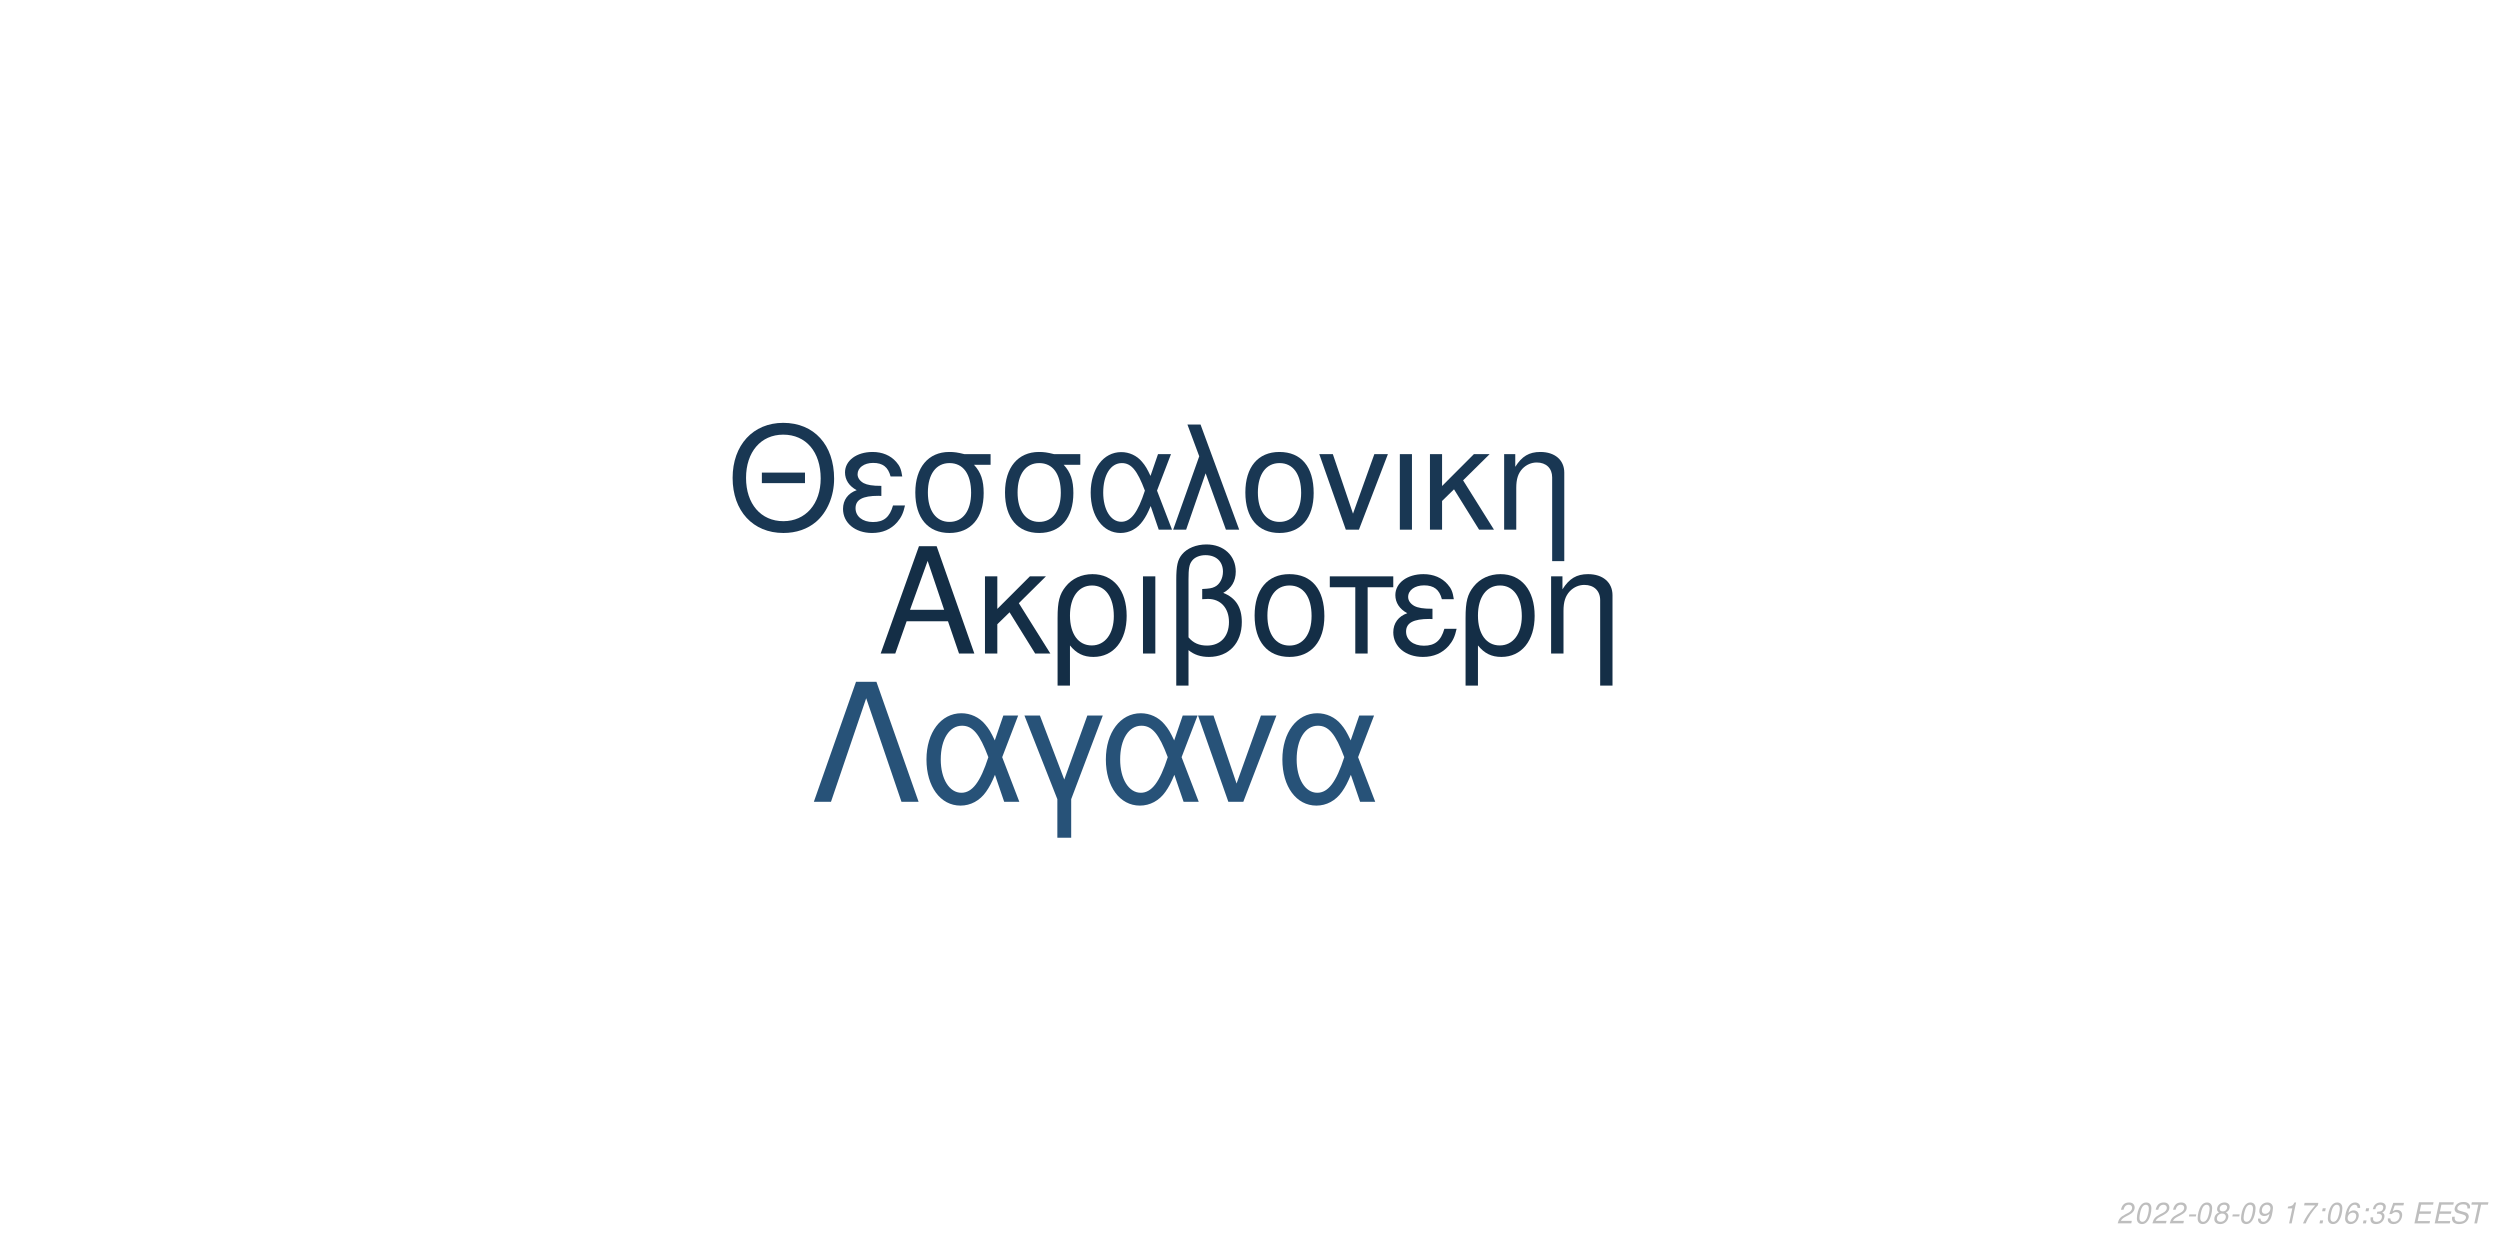
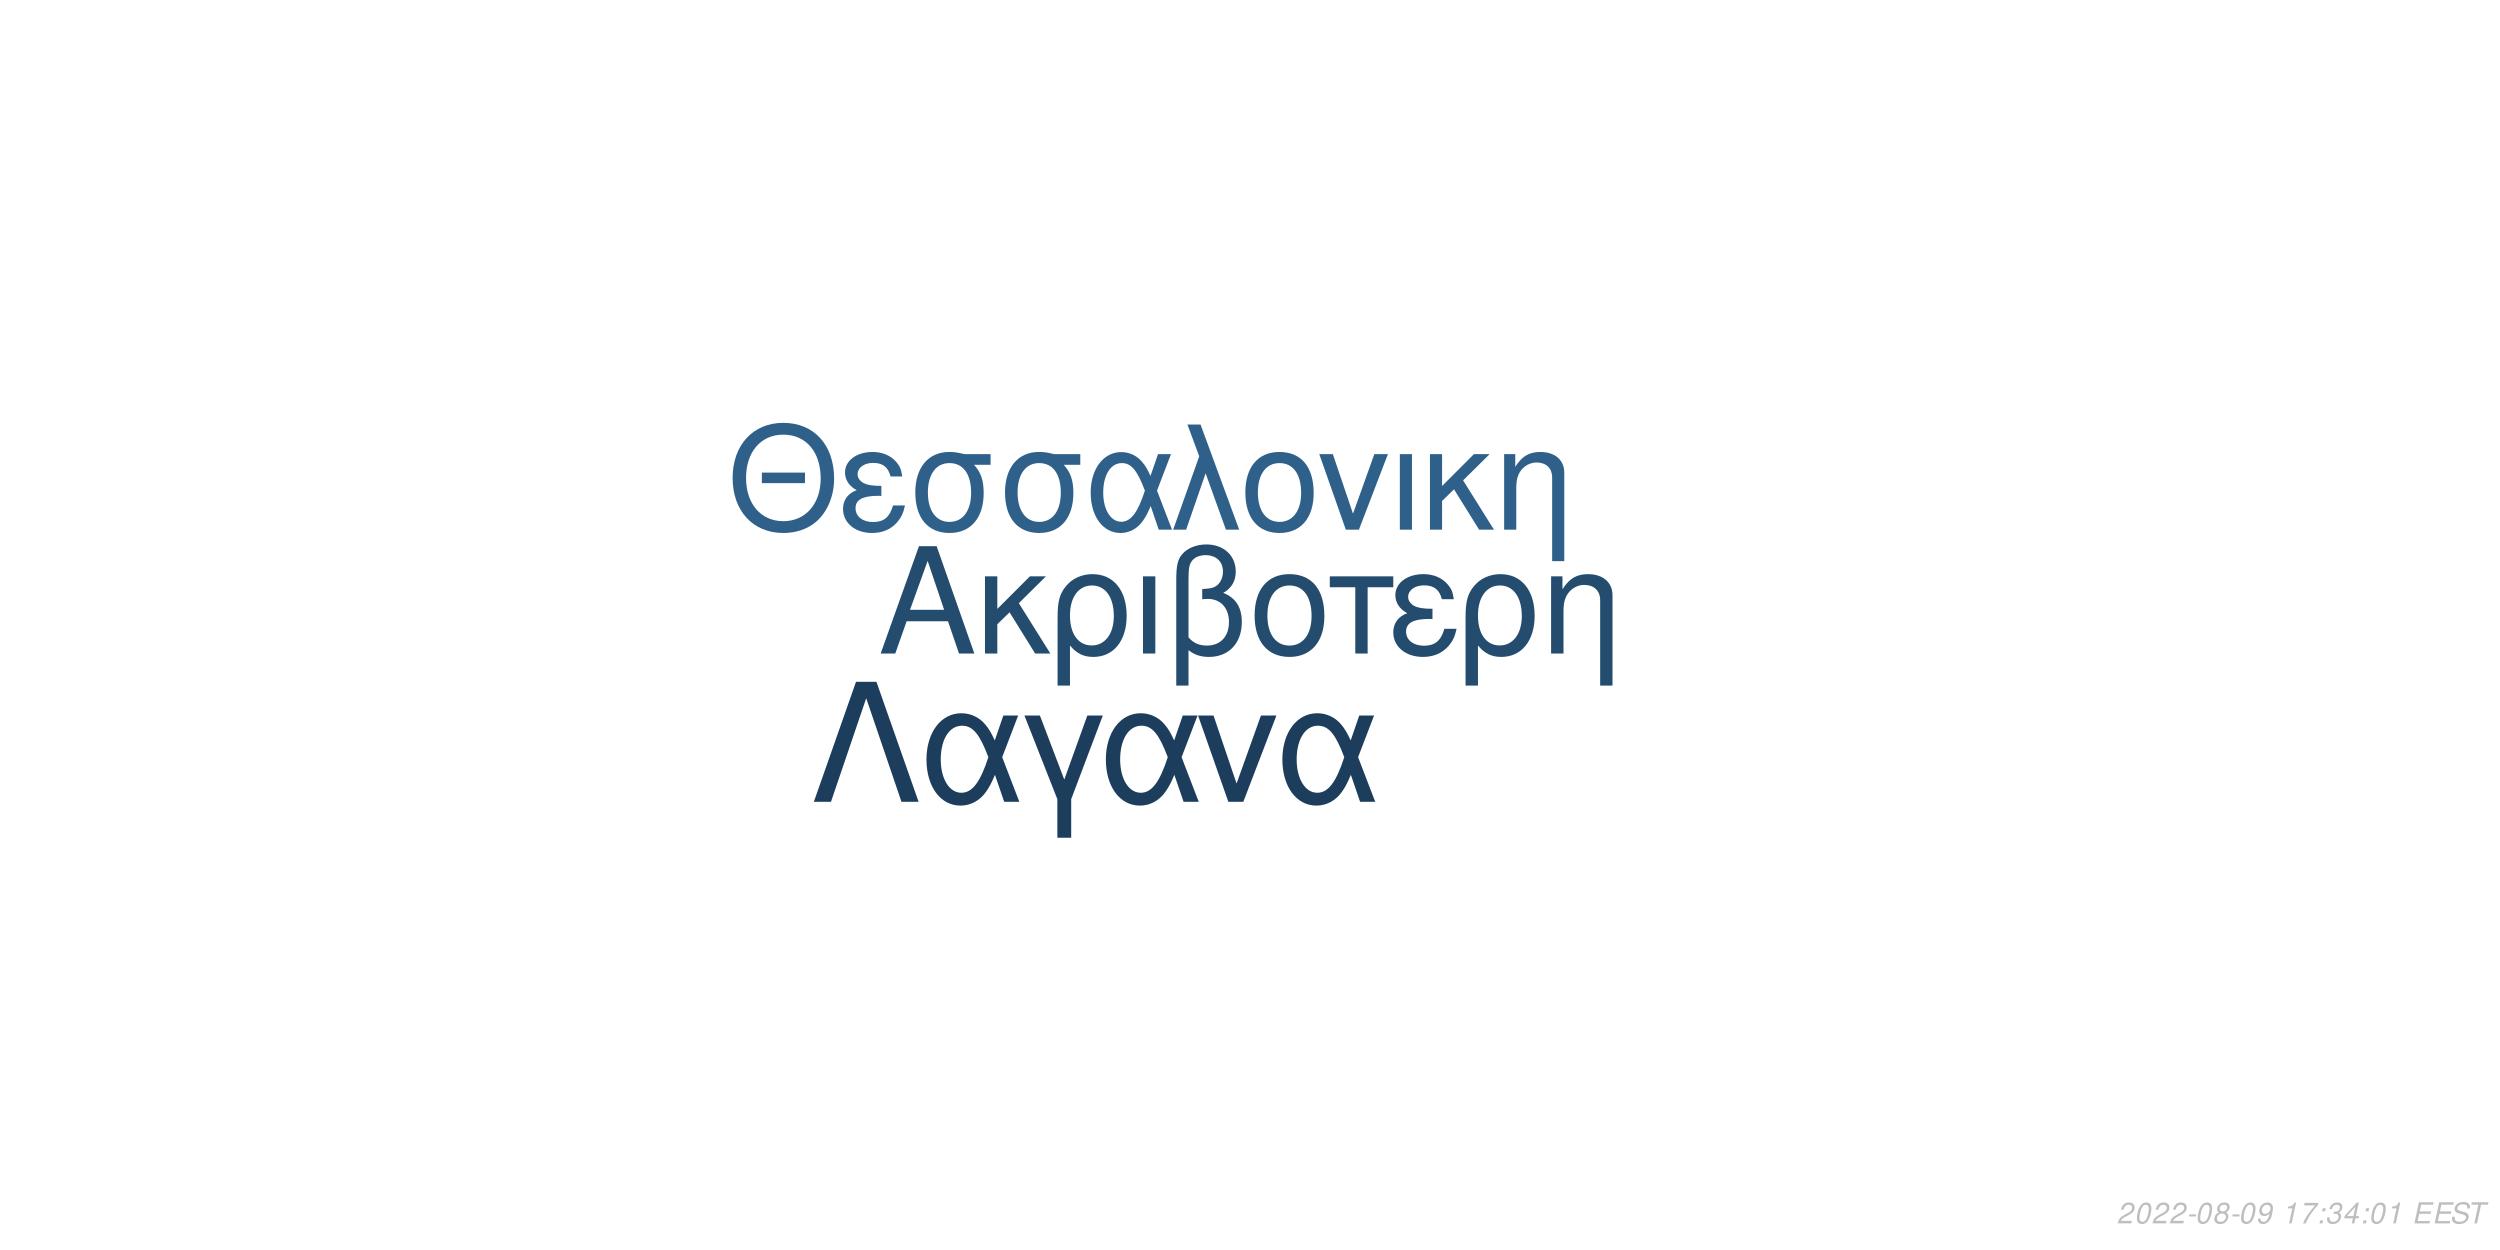
<svg xmlns="http://www.w3.org/2000/svg" xmlns:xlink="http://www.w3.org/1999/xlink" width="864pt" height="432pt" viewBox="0 0 864 432" version="1.1">
  <defs>
    <g>
      <symbol overflow="visible" id="glyph0-0">
        <path style="stroke:none;" d="" />
      </symbol>
      <symbol overflow="visible" id="glyph0-1">
        <path style="stroke:none;" d="M 24.125 -11.141 L 27.938 0 L 33.234 0 L 20.203 -37.094 L 14.094 -37.094 L 0.859 0 L 5.906 0 L 9.828 -11.141 Z M 22.797 -15.109 L 11 -15.109 L 17.094 -32.016 Z M 22.797 -15.109 " />
      </symbol>
      <symbol overflow="visible" id="glyph0-2">
        <path style="stroke:none;" d="M 7.172 -15.422 L 7.172 -26.672 L 2.906 -26.672 L 2.906 0 L 7.172 0 L 7.172 -10.125 L 11.406 -14.25 L 20.25 0 L 25.5 0 L 14.609 -17.406 L 23.969 -26.672 L 18.422 -26.672 Z M 7.172 -15.422 " />
      </symbol>
      <symbol overflow="visible" id="glyph0-3">
        <path style="stroke:none;" d="M 3 11.094 L 7.281 11.094 L 7.281 -2.797 C 9.516 -0.047 11.953 1.172 15.375 1.172 C 22.344 1.172 26.875 -4.422 26.875 -13.031 C 26.875 -21.891 22.297 -27.438 15.062 -27.438 C 11.297 -27.438 7.984 -25.906 5.797 -23.156 C 3.672 -20.516 3 -17.969 3 -12.359 Z M 14.906 -23.516 C 19.547 -23.516 22.438 -19.438 22.438 -12.922 C 22.438 -6.812 19.391 -2.797 14.812 -2.797 C 10.172 -2.797 7.281 -6.766 7.281 -13.125 C 7.281 -19.484 10.234 -23.516 14.906 -23.516 Z M 14.906 -23.516 " />
      </symbol>
      <symbol overflow="visible" id="glyph0-4">
        <path style="stroke:none;" d="M 3.516 0 L 7.781 0 L 7.781 -26.672 L 3.516 -26.672 Z M 3.516 0 " />
      </symbol>
      <symbol overflow="visible" id="glyph0-5">
        <path style="stroke:none;" d="M 4.016 11.094 L 8.25 11.094 L 8.25 -1.172 C 10.172 0.406 12.422 1.172 15.312 1.172 C 22.188 1.172 26.672 -3.609 26.672 -10.891 C 26.672 -15.984 24.578 -19.234 20.25 -20.969 C 23.109 -22.547 24.578 -25.031 24.578 -28.344 C 24.578 -33.844 20.406 -37.703 14.453 -37.703 C 10.938 -37.703 7.734 -36.391 6 -34.25 C 4.484 -32.422 4.016 -30.328 4.016 -25.391 Z M 8.25 -25.656 C 8.25 -29.359 8.5 -30.844 9.469 -32.062 C 10.375 -33.281 12.156 -34 14.094 -34 C 17.812 -34 20.156 -31.812 20.156 -28.297 C 20.156 -25.953 18.984 -23.812 17.297 -23.047 C 16.281 -22.547 15.469 -22.438 12.984 -22.297 L 12.984 -18.781 C 13.734 -18.828 14.344 -18.875 14.969 -18.875 C 19.344 -18.875 22.234 -15.719 22.234 -10.891 C 22.234 -5.906 19.281 -2.75 14.656 -2.75 C 11.953 -2.75 9.922 -3.609 8.25 -5.594 Z M 8.25 -25.656 " />
      </symbol>
      <symbol overflow="visible" id="glyph0-6">
        <path style="stroke:none;" d="M 14.094 -27.438 C 6.562 -27.438 2.094 -22.094 2.094 -13.125 C 2.094 -4.125 6.562 1.172 14.141 1.172 C 21.672 1.172 26.203 -4.172 26.203 -12.922 C 26.203 -22.188 21.828 -27.438 14.094 -27.438 Z M 14.141 -23.516 C 18.938 -23.516 21.781 -19.594 21.781 -12.984 C 21.781 -6.672 18.828 -2.75 14.141 -2.75 C 9.422 -2.75 6.516 -6.672 6.516 -13.125 C 6.516 -19.594 9.422 -23.516 14.141 -23.516 Z M 14.141 -23.516 " />
      </symbol>
      <symbol overflow="visible" id="glyph0-7">
        <path style="stroke:none;" d="M 7.891 0 L 12.156 0 L 12.156 -22.906 L 21.016 -22.906 L 21.016 -26.672 L -0.922 -26.672 L -0.922 -22.906 L 7.891 -22.906 Z M 7.891 0 " />
      </symbol>
      <symbol overflow="visible" id="glyph0-8">
        <path style="stroke:none;" d="M 14.562 -15.469 C 11.344 -15.469 9.562 -15.781 8.297 -16.438 C 6.922 -17.203 6.156 -18.328 6.156 -19.547 C 6.156 -21.891 8.453 -23.562 11.656 -23.562 C 15.062 -23.562 16.953 -22.094 17.812 -18.781 L 21.938 -18.781 C 21.578 -21.266 21.062 -22.5 19.797 -23.922 C 17.812 -26.203 14.906 -27.438 11.453 -27.438 C 5.797 -27.438 1.734 -24.375 1.734 -20.203 C 1.734 -17.609 3.156 -15.375 5.859 -13.938 C 2.797 -12.875 1.016 -10.484 1.016 -7.328 C 1.016 -2.391 5.297 1.172 11.25 1.172 C 14.969 1.172 17.906 -0.109 20.156 -2.641 C 21.578 -4.328 22.297 -5.797 22.906 -8.547 L 18.672 -8.547 C 17.5 -4.422 15.422 -2.703 11.609 -2.703 C 7.938 -2.703 5.438 -4.688 5.438 -7.578 C 5.438 -10.578 7.938 -11.953 13.484 -11.953 C 13.641 -11.953 14.094 -11.953 14.562 -11.906 Z M 14.562 -15.469 " />
      </symbol>
      <symbol overflow="visible" id="glyph0-9">
        <path style="stroke:none;" d="M 3.562 -26.672 L 3.562 0 L 7.844 0 L 7.844 -14.703 C 7.844 -17.906 8.5 -19.891 10.031 -21.531 C 11.406 -22.953 13.188 -23.719 15.062 -23.719 C 18.375 -23.719 20.516 -21.672 20.516 -18.469 L 20.516 11.094 L 24.781 11.094 L 24.781 -20.156 C 24.781 -24.578 21.469 -27.438 16.328 -27.438 C 12.359 -27.438 9.828 -25.906 7.484 -22.188 L 7.484 -26.672 Z M 3.562 -26.672 " />
      </symbol>
      <symbol overflow="visible" id="glyph1-0">
        <path style="stroke:none;" d="" />
      </symbol>
      <symbol overflow="visible" id="glyph1-1">
        <path style="stroke:none;" d="M 26.859 -19.734 L 11.953 -19.734 L 11.953 -16.094 L 26.859 -16.094 Z M 19.328 -36.922 C 8.922 -36.922 1.844 -29.25 1.844 -17.891 C 1.844 -6.484 8.875 1.141 19.391 1.141 C 23.812 1.141 27.703 -0.203 30.641 -2.688 C 34.578 -6.031 36.922 -11.656 36.922 -17.594 C 36.922 -29.297 30 -36.922 19.328 -36.922 Z M 19.328 -32.844 C 27.203 -32.844 32.281 -26.906 32.281 -17.688 C 32.281 -8.922 27.062 -2.938 19.391 -2.938 C 11.609 -2.938 6.484 -8.922 6.484 -17.891 C 6.484 -26.859 11.609 -32.844 19.328 -32.844 Z M 19.328 -32.844 " />
      </symbol>
      <symbol overflow="visible" id="glyph1-2">
        <path style="stroke:none;" d="M 14.25 -15.141 C 11.109 -15.141 9.375 -15.453 8.125 -16.094 C 6.781 -16.844 6.031 -17.938 6.031 -19.141 C 6.031 -21.422 8.266 -23.078 11.406 -23.078 C 14.75 -23.078 16.594 -21.625 17.438 -18.391 L 21.469 -18.391 C 21.125 -20.828 20.625 -22.031 19.391 -23.422 C 17.438 -25.656 14.594 -26.859 11.219 -26.859 C 5.688 -26.859 1.688 -23.875 1.688 -19.781 C 1.688 -17.234 3.094 -15.047 5.734 -13.656 C 2.734 -12.609 1 -10.266 1 -7.172 C 1 -2.344 5.188 1.141 11.016 1.141 C 14.656 1.141 17.547 -0.094 19.734 -2.594 C 21.125 -4.234 21.828 -5.688 22.422 -8.375 L 18.281 -8.375 C 17.141 -4.328 15.094 -2.641 11.359 -2.641 C 7.766 -2.641 5.328 -4.578 5.328 -7.422 C 5.328 -10.359 7.766 -11.703 13.203 -11.703 C 13.359 -11.703 13.797 -11.703 14.25 -11.656 Z M 14.25 -15.141 " />
      </symbol>
      <symbol overflow="visible" id="glyph1-3">
        <path style="stroke:none;" d="M 29 -26.109 L 19.938 -26.109 C 17.594 -26.703 16.438 -26.859 14.703 -26.859 C 7.469 -26.859 2.984 -21.469 2.984 -12.859 C 2.984 -4.031 7.375 1.141 14.797 1.141 C 22.172 1.141 26.609 -4.078 26.609 -12.656 C 26.609 -17.047 25.656 -19.828 23.266 -22.422 L 29 -22.422 Z M 14.797 -23.016 C 19.531 -23.016 22.266 -19.234 22.266 -12.75 C 22.266 -6.531 19.438 -2.688 14.797 -2.688 C 10.172 -2.688 7.328 -6.531 7.328 -12.859 C 7.328 -19.188 10.172 -23.016 14.797 -23.016 Z M 14.797 -23.016 " />
      </symbol>
      <symbol overflow="visible" id="glyph1-4">
        <path style="stroke:none;" d="M 29.344 -26.109 L 24.859 -26.109 L 22.266 -18.578 C 21.125 -21.031 20.484 -22.125 19.328 -23.469 C 17.547 -25.609 14.906 -26.812 12.156 -26.812 C 5.984 -26.812 1.594 -20.984 1.594 -12.812 C 1.594 -4.578 5.828 1.141 11.906 1.141 C 14.953 1.141 17.734 -0.344 19.625 -3.047 C 20.672 -4.531 21.281 -5.688 22.328 -8.172 L 25.109 0 L 29.703 0 L 24.516 -13.5 Z M 20.328 -13.5 C 17.891 -5.922 15.453 -2.734 12.156 -2.734 C 8.516 -2.734 5.922 -6.922 5.922 -12.812 C 5.922 -18.938 8.516 -23.016 12.359 -23.016 C 15.594 -23.016 17.688 -20.531 20.328 -13.5 Z M 20.328 -13.5 " />
      </symbol>
      <symbol overflow="visible" id="glyph1-5">
        <path style="stroke:none;" d="M 1.094 0 L 5.578 0 L 12.312 -19.484 L 19.328 0 L 23.922 0 L 10.562 -36.328 L 6.031 -36.328 L 10.109 -25.359 Z M 1.094 0 " />
      </symbol>
      <symbol overflow="visible" id="glyph1-6">
        <path style="stroke:none;" d="M 13.797 -26.859 C 6.422 -26.859 2.047 -21.625 2.047 -12.859 C 2.047 -4.031 6.422 1.141 13.859 1.141 C 21.234 1.141 25.656 -4.078 25.656 -12.656 C 25.656 -21.719 21.375 -26.859 13.797 -26.859 Z M 13.859 -23.016 C 18.531 -23.016 21.328 -19.188 21.328 -12.703 C 21.328 -6.531 18.438 -2.688 13.859 -2.688 C 9.219 -2.688 6.375 -6.531 6.375 -12.859 C 6.375 -19.188 9.219 -23.016 13.859 -23.016 Z M 13.859 -23.016 " />
      </symbol>
      <symbol overflow="visible" id="glyph1-7">
        <path style="stroke:none;" d="M 14.297 0 L 24.312 -26.109 L 19.625 -26.109 L 12.25 -5.531 L 5.281 -26.109 L 0.594 -26.109 L 9.766 0 Z M 14.297 0 " />
      </symbol>
      <symbol overflow="visible" id="glyph1-8">
        <path style="stroke:none;" d="M 3.438 0 L 7.625 0 L 7.625 -26.109 L 3.438 -26.109 Z M 3.438 0 " />
      </symbol>
      <symbol overflow="visible" id="glyph1-9">
        <path style="stroke:none;" d="M 7.031 -15.094 L 7.031 -26.109 L 2.844 -26.109 L 2.844 0 L 7.031 0 L 7.031 -9.922 L 11.156 -13.953 L 19.828 0 L 24.969 0 L 14.297 -17.047 L 23.469 -26.109 L 18.031 -26.109 Z M 7.031 -15.094 " />
      </symbol>
      <symbol overflow="visible" id="glyph1-10">
        <path style="stroke:none;" d="M 3.484 -26.109 L 3.484 0 L 7.672 0 L 7.672 -14.406 C 7.672 -17.547 8.328 -19.484 9.812 -21.078 C 11.156 -22.469 12.906 -23.219 14.75 -23.219 C 17.984 -23.219 20.078 -21.234 20.078 -18.094 L 20.078 10.859 L 24.266 10.859 L 24.266 -19.734 C 24.266 -24.062 21.031 -26.859 16 -26.859 C 12.109 -26.859 9.609 -25.359 7.328 -21.719 L 7.328 -26.109 Z M 3.484 -26.109 " />
      </symbol>
      <symbol overflow="visible" id="glyph2-0">
        <path style="stroke:none;" d="" />
      </symbol>
      <symbol overflow="visible" id="glyph2-1">
        <path style="stroke:none;" d="M 22.531 -41.484 L 15.484 -41.484 L 0.906 0 L 6.828 0 L 19 -35.797 L 31.188 0 L 37.109 0 Z M 22.531 -41.484 " />
      </symbol>
      <symbol overflow="visible" id="glyph2-2">
        <path style="stroke:none;" d="M 33.516 -29.812 L 28.391 -29.812 L 25.438 -21.219 C 24.125 -24.016 23.391 -25.266 22.078 -26.797 C 20.031 -29.25 17.016 -30.609 13.891 -30.609 C 6.828 -30.609 1.828 -23.953 1.828 -14.625 C 1.828 -5.234 6.656 1.312 13.594 1.312 C 17.078 1.312 20.266 -0.391 22.422 -3.469 C 23.609 -5.172 24.297 -6.484 25.5 -9.328 L 28.688 0 L 33.922 0 L 28 -15.422 Z M 23.219 -15.422 C 20.422 -6.766 17.641 -3.125 13.891 -3.125 C 9.734 -3.125 6.766 -7.906 6.766 -14.625 C 6.766 -21.625 9.734 -26.297 14.109 -26.297 C 17.812 -26.297 20.203 -23.453 23.219 -15.422 Z M 23.219 -15.422 " />
      </symbol>
      <symbol overflow="visible" id="glyph2-3">
        <path style="stroke:none;" d="M 12.062 12.406 L 16.844 12.406 L 16.844 -0.906 L 27.766 -29.812 L 22.422 -29.812 L 14.453 -7.688 L 6.031 -29.812 L 0.688 -29.812 L 12.062 -0.906 Z M 12.062 12.406 " />
      </symbol>
      <symbol overflow="visible" id="glyph2-4">
        <path style="stroke:none;" d="M 16.328 0 L 27.766 -29.812 L 22.422 -29.812 L 14 -6.312 L 6.031 -29.812 L 0.688 -29.812 L 11.156 0 Z M 16.328 0 " />
      </symbol>
      <symbol overflow="visible" id="glyph3-0">
        <path style="stroke:none;" d="" />
      </symbol>
      <symbol overflow="visible" id="glyph3-1">
        <path style="stroke:none;" d="M 5.234 -0.875 L 1.469 -0.875 C 1.641 -1.375 2.203 -1.891 3.109 -2.344 L 4.234 -2.938 C 5.562 -3.625 6.219 -4.469 6.219 -5.484 C 6.219 -5.938 6.062 -6.359 5.797 -6.656 C 5.469 -7.047 4.984 -7.234 4.312 -7.234 C 2.766 -7.234 1.891 -6.453 1.484 -4.734 L 2.375 -4.734 C 2.484 -5.188 2.609 -5.484 2.797 -5.75 C 3.094 -6.203 3.609 -6.453 4.188 -6.453 C 4.891 -6.453 5.344 -6.031 5.344 -5.375 C 5.344 -4.703 4.859 -4.094 4.016 -3.656 L 2.984 -3.125 C 1.234 -2.188 0.797 -1.656 0.344 -0.016 L 5.047 -0.016 Z M 5.234 -0.875 " />
      </symbol>
      <symbol overflow="visible" id="glyph3-2">
        <path style="stroke:none;" d="M 4.203 -7.234 C 3.375 -7.234 2.688 -6.812 2.125 -5.984 C 1.484 -5.047 0.984 -3.188 0.984 -1.734 C 0.984 -1.109 1.172 -0.562 1.484 -0.266 C 1.797 0.047 2.281 0.234 2.766 0.234 C 3.625 0.234 4.281 -0.156 4.859 -1.016 C 5.516 -1.953 6 -3.797 6 -5.266 C 6 -6.5 5.328 -7.234 4.203 -7.234 Z M 4.094 -6.453 C 4.734 -6.453 5.125 -5.984 5.125 -5.156 C 5.125 -4.203 4.781 -2.625 4.406 -1.812 C 3.984 -0.938 3.516 -0.547 2.875 -0.547 C 2.25 -0.547 1.875 -1.031 1.875 -1.828 C 1.875 -2.797 2.203 -4.344 2.594 -5.203 C 2.984 -6.047 3.453 -6.453 4.094 -6.453 Z M 4.094 -6.453 " />
      </symbol>
      <symbol overflow="visible" id="glyph3-3">
        <path style="stroke:none;" d="M 3.516 -3.125 L 1.125 -3.125 L 0.969 -2.406 L 3.359 -2.406 Z M 3.516 -3.125 " />
      </symbol>
      <symbol overflow="visible" id="glyph3-4">
        <path style="stroke:none;" d="M 4.766 -3.797 C 5.078 -3.969 5.234 -4.078 5.438 -4.234 C 5.812 -4.594 6.062 -5.172 6.062 -5.734 C 6.062 -6.625 5.344 -7.234 4.266 -7.234 C 2.812 -7.234 1.703 -6.219 1.703 -4.875 C 1.703 -4.406 1.875 -4.125 2.359 -3.812 C 1.297 -3.312 0.75 -2.516 0.75 -1.469 C 0.75 -0.438 1.547 0.234 2.812 0.234 C 3.656 0.234 4.359 -0.094 4.938 -0.734 C 5.359 -1.234 5.609 -1.859 5.609 -2.438 C 5.609 -3.047 5.312 -3.516 4.766 -3.797 Z M 4.109 -6.453 C 4.797 -6.453 5.188 -6.125 5.188 -5.578 C 5.188 -5.266 5.062 -4.922 4.859 -4.672 C 4.562 -4.312 4.188 -4.156 3.656 -4.156 C 2.984 -4.156 2.594 -4.453 2.594 -4.984 C 2.594 -5.859 3.203 -6.453 4.109 -6.453 Z M 3.453 -3.406 C 4.234 -3.406 4.734 -2.984 4.734 -2.312 C 4.734 -1.312 3.922 -0.547 2.875 -0.547 C 2.125 -0.547 1.625 -0.969 1.625 -1.625 C 1.625 -2.609 2.438 -3.406 3.453 -3.406 Z M 3.453 -3.406 " />
      </symbol>
      <symbol overflow="visible" id="glyph3-5">
        <path style="stroke:none;" d="M 0.844 -1.656 C 0.844 -1.547 0.844 -1.438 0.844 -1.375 C 0.844 -0.406 1.531 0.234 2.578 0.234 C 3.203 0.234 3.766 0.016 4.297 -0.438 C 4.938 -1 5.312 -1.656 5.594 -2.719 C 5.844 -3.672 6.016 -4.766 6.016 -5.375 C 6.016 -5.844 5.844 -6.328 5.547 -6.656 C 5.203 -7.031 4.703 -7.234 4.062 -7.234 C 2.516 -7.234 1.297 -5.938 1.297 -4.266 C 1.297 -3.203 1.984 -2.547 3.047 -2.547 C 3.484 -2.547 3.953 -2.672 4.281 -2.891 C 4.406 -2.984 4.547 -3.078 4.828 -3.344 C 4.438 -1.484 3.703 -0.547 2.703 -0.547 C 2.109 -0.547 1.719 -0.938 1.719 -1.547 L 1.719 -1.656 Z M 3.953 -6.453 C 4.625 -6.453 5.141 -5.953 5.141 -5.281 C 5.141 -4.188 4.312 -3.312 3.297 -3.312 C 2.594 -3.312 2.172 -3.734 2.172 -4.453 C 2.172 -5.562 2.984 -6.453 3.953 -6.453 Z M 3.953 -6.453 " />
      </symbol>
      <symbol overflow="visible" id="glyph3-6">
        <path style="stroke:none;" d="" />
      </symbol>
      <symbol overflow="visible" id="glyph3-7">
        <path style="stroke:none;" d="M 3.703 -5.188 L 2.594 0 L 3.469 0 L 5.016 -7.234 L 4.438 -7.234 C 3.906 -6.156 3.688 -6.016 2.234 -5.812 L 2.109 -5.188 Z M 3.703 -5.188 " />
      </symbol>
      <symbol overflow="visible" id="glyph3-8">
        <path style="stroke:none;" d="M 6.703 -7.094 L 1.953 -7.094 L 1.766 -6.219 L 5.594 -6.219 C 3.344 -3.688 2.266 -2.109 1.375 0 L 2.344 0 C 3.031 -1.906 4.828 -4.594 6.547 -6.281 Z M 6.703 -7.094 " />
      </symbol>
      <symbol overflow="visible" id="glyph3-9">
        <path style="stroke:none;" d="M 2.359 -1.031 L 1.312 -1.031 L 1.094 0 L 2.141 0 Z M 3.266 -5.234 L 2.219 -5.234 L 2 -4.203 L 3.047 -4.203 Z M 3.266 -5.234 " />
      </symbol>
      <symbol overflow="visible" id="glyph3-10">
-         <path style="stroke:none;" d="M 6.125 -5.344 L 6.141 -5.625 C 6.141 -6.609 5.453 -7.234 4.391 -7.234 C 3.438 -7.234 2.641 -6.719 2.016 -5.703 C 1.422 -4.781 0.938 -2.953 0.938 -1.688 C 0.938 -0.516 1.688 0.234 2.859 0.234 C 3.703 0.234 4.438 -0.156 5 -0.875 C 5.406 -1.422 5.672 -2.156 5.672 -2.766 C 5.672 -3.812 4.969 -4.5 3.906 -4.5 C 3.234 -4.5 2.672 -4.234 2.094 -3.625 C 2.406 -5.375 3.234 -6.453 4.25 -6.453 C 4.703 -6.453 5.062 -6.234 5.172 -5.844 C 5.203 -5.719 5.234 -5.578 5.25 -5.344 Z M 3.656 -3.734 C 4.344 -3.734 4.797 -3.281 4.797 -2.625 C 4.797 -1.469 3.984 -0.547 2.984 -0.547 C 2.297 -0.547 1.812 -1.047 1.812 -1.766 C 1.812 -2.859 2.625 -3.734 3.656 -3.734 Z M 3.656 -3.734 " />
+         <path style="stroke:none;" d="M 2.922 -3.312 C 3.125 -3.344 3.234 -3.344 3.375 -3.344 C 4.203 -3.344 4.688 -3 4.688 -2.406 C 4.688 -1.312 3.906 -0.547 2.781 -0.547 C 2.047 -0.547 1.594 -0.938 1.594 -1.562 C 1.594 -1.719 1.609 -1.844 1.656 -2.094 L 0.766 -2.094 C 0.734 -1.797 0.719 -1.641 0.719 -1.469 C 0.719 -0.375 1.406 0.234 2.641 0.234 C 3.547 0.234 4.297 -0.078 4.812 -0.656 C 5.266 -1.156 5.562 -1.875 5.562 -2.547 C 5.562 -3.125 5.344 -3.453 4.797 -3.734 C 5.641 -4.234 6.016 -4.844 6.016 -5.734 C 6.016 -6.656 5.312 -7.234 4.203 -7.234 C 3.375 -7.234 2.672 -6.938 2.188 -6.375 C 1.891 -6.031 1.703 -5.641 1.516 -4.906 L 2.391 -4.906 C 2.5 -5.359 2.594 -5.594 2.734 -5.812 C 3.047 -6.234 3.516 -6.453 4.078 -6.453 C 4.734 -6.453 5.141 -6.125 5.141 -5.578 C 5.141 -5.188 5.016 -4.797 4.797 -4.547 C 4.516 -4.234 4 -4.062 3.266 -4.062 L 3.078 -4.062 Z M 2.922 -3.312 " />
      </symbol>
      <symbol overflow="visible" id="glyph3-11">
-         <path style="stroke:none;" d="M 2.922 -3.312 C 3.125 -3.344 3.234 -3.344 3.375 -3.344 C 4.203 -3.344 4.688 -3 4.688 -2.406 C 4.688 -1.312 3.906 -0.547 2.781 -0.547 C 2.047 -0.547 1.594 -0.938 1.594 -1.562 C 1.594 -1.719 1.609 -1.844 1.656 -2.094 L 0.766 -2.094 C 0.734 -1.797 0.719 -1.641 0.719 -1.469 C 0.719 -0.375 1.406 0.234 2.641 0.234 C 3.547 0.234 4.297 -0.078 4.812 -0.656 C 5.266 -1.156 5.562 -1.875 5.562 -2.547 C 5.562 -3.125 5.344 -3.453 4.797 -3.734 C 5.641 -4.234 6.016 -4.844 6.016 -5.734 C 6.016 -6.656 5.312 -7.234 4.203 -7.234 C 3.375 -7.234 2.672 -6.938 2.188 -6.375 C 1.891 -6.031 1.703 -5.641 1.516 -4.906 L 2.391 -4.906 C 2.5 -5.359 2.594 -5.594 2.734 -5.812 C 3.047 -6.234 3.516 -6.453 4.078 -6.453 C 4.734 -6.453 5.141 -6.125 5.141 -5.578 C 5.141 -5.188 5.016 -4.797 4.797 -4.547 C 4.516 -4.234 4 -4.062 3.266 -4.062 L 3.078 -4.062 Z M 2.922 -3.312 " />
+         <path style="stroke:none;" d="M 3.625 -1.75 L 3.266 0 L 4.141 0 L 4.516 -1.75 L 5.562 -1.75 L 5.734 -2.531 L 4.688 -2.531 L 5.688 -7.234 L 5.016 -7.234 L 0.844 -2.672 L 0.641 -1.75 Z M 3.797 -2.531 L 1.594 -2.531 L 4.469 -5.703 Z M 3.797 -2.531 " />
      </symbol>
      <symbol overflow="visible" id="glyph3-12">
-         <path style="stroke:none;" d="M 6.297 -7.094 L 2.594 -7.094 L 1.234 -3.234 L 2.047 -3.234 C 2.656 -3.766 2.938 -3.906 3.531 -3.906 C 4.328 -3.906 4.797 -3.453 4.797 -2.688 C 4.797 -1.438 3.969 -0.547 2.828 -0.547 C 2.031 -0.547 1.609 -0.938 1.578 -1.734 L 0.703 -1.734 L 0.703 -1.516 C 0.703 -0.938 0.844 -0.547 1.188 -0.266 C 1.562 0.062 2.078 0.234 2.703 0.234 C 3.656 0.234 4.391 -0.156 4.984 -0.922 C 5.422 -1.5 5.672 -2.234 5.672 -2.953 C 5.672 -4 4.938 -4.672 3.812 -4.672 C 3.328 -4.672 2.906 -4.547 2.406 -4.234 L 3.109 -6.219 L 6.109 -6.219 Z M 6.297 -7.094 " />
+         <path style="stroke:none;" d="M 2.547 -3.312 L 6.5 -3.312 L 6.688 -4.141 L 2.719 -4.141 L 3.219 -6.469 L 7.344 -6.469 L 7.516 -7.297 L 2.453 -7.297 L 0.906 0 L 6.125 0 L 6.297 -0.812 L 2.016 -0.812 Z M 2.547 -3.312 " />
      </symbol>
      <symbol overflow="visible" id="glyph3-13">
-         <path style="stroke:none;" d="M 2.547 -3.312 L 6.5 -3.312 L 6.688 -4.141 L 2.719 -4.141 L 3.219 -6.469 L 7.344 -6.469 L 7.516 -7.297 L 2.453 -7.297 L 0.906 0 L 6.125 0 L 6.297 -0.812 L 2.016 -0.812 Z M 2.547 -3.312 " />
+         <path style="stroke:none;" d="M 7.062 -5.156 C 7.125 -5.438 7.141 -5.562 7.141 -5.703 C 7.141 -6.156 6.938 -6.594 6.594 -6.891 C 6.188 -7.25 5.656 -7.406 4.875 -7.406 C 3.844 -7.406 3.047 -7.125 2.5 -6.562 C 2.094 -6.141 1.781 -5.438 1.781 -4.922 C 1.781 -4.297 2.219 -3.766 2.891 -3.562 L 4.594 -3.094 C 5.406 -2.859 5.734 -2.578 5.734 -2.094 C 5.734 -1.781 5.547 -1.406 5.266 -1.141 C 4.844 -0.766 4.266 -0.578 3.453 -0.578 C 2.328 -0.578 1.812 -0.984 1.812 -1.906 C 1.812 -2.047 1.812 -2.125 1.844 -2.312 L 0.984 -2.312 C 0.906 -2.062 0.891 -1.906 0.891 -1.688 C 0.891 -0.484 1.797 0.234 3.297 0.234 C 4.359 0.234 5.234 -0.062 5.812 -0.609 C 6.344 -1.078 6.688 -1.797 6.688 -2.375 C 6.688 -2.641 6.609 -2.906 6.453 -3.156 C 6.234 -3.5 5.938 -3.703 5.469 -3.828 L 3.75 -4.312 C 2.984 -4.547 2.734 -4.734 2.734 -5.188 C 2.734 -5.547 2.875 -5.844 3.188 -6.109 C 3.547 -6.438 4.031 -6.594 4.703 -6.594 C 5.266 -6.594 5.688 -6.484 5.906 -6.297 C 6.094 -6.125 6.219 -5.797 6.219 -5.516 C 6.219 -5.422 6.203 -5.344 6.188 -5.156 Z M 7.062 -5.156 " />
      </symbol>
      <symbol overflow="visible" id="glyph3-14">
-         <path style="stroke:none;" d="M 7.062 -5.156 C 7.125 -5.438 7.141 -5.562 7.141 -5.703 C 7.141 -6.156 6.938 -6.594 6.594 -6.891 C 6.188 -7.25 5.656 -7.406 4.875 -7.406 C 3.844 -7.406 3.047 -7.125 2.5 -6.562 C 2.094 -6.141 1.781 -5.438 1.781 -4.922 C 1.781 -4.297 2.219 -3.766 2.891 -3.562 L 4.594 -3.094 C 5.406 -2.859 5.734 -2.578 5.734 -2.094 C 5.734 -1.781 5.547 -1.406 5.266 -1.141 C 4.844 -0.766 4.266 -0.578 3.453 -0.578 C 2.328 -0.578 1.812 -0.984 1.812 -1.906 C 1.812 -2.047 1.812 -2.125 1.844 -2.312 L 0.984 -2.312 C 0.906 -2.062 0.891 -1.906 0.891 -1.688 C 0.891 -0.484 1.797 0.234 3.297 0.234 C 4.359 0.234 5.234 -0.062 5.812 -0.609 C 6.344 -1.078 6.688 -1.797 6.688 -2.375 C 6.688 -2.641 6.609 -2.906 6.453 -3.156 C 6.234 -3.5 5.938 -3.703 5.469 -3.828 L 3.75 -4.312 C 2.984 -4.547 2.734 -4.734 2.734 -5.188 C 2.734 -5.547 2.875 -5.844 3.188 -6.109 C 3.547 -6.438 4.031 -6.594 4.703 -6.594 C 5.266 -6.594 5.688 -6.484 5.906 -6.297 C 6.094 -6.125 6.219 -5.797 6.219 -5.516 C 6.219 -5.422 6.203 -5.344 6.188 -5.156 Z M 7.062 -5.156 " />
-       </symbol>
-       <symbol overflow="visible" id="glyph3-15">
        <path style="stroke:none;" d="M 4.938 -6.469 L 7.312 -6.469 L 7.484 -7.297 L 1.75 -7.297 L 1.578 -6.469 L 3.984 -6.469 L 2.609 0 L 3.547 0 Z M 4.938 -6.469 " />
      </symbol>
    </g>
  </defs>
  <g id="surface1">
    <rect x="0" y="0" width="864" height="432" style="fill:rgb(100%,100%,100%);fill-opacity:1;stroke:none;" />
-     <g style="fill:rgb(7.843%,18.039%,27.451%);fill-opacity:1;">
+     <g style="fill:rgb(13.725%,29.804%,43.529%);fill-opacity:1;">
      <use xlink:href="#glyph0-1" x="303.5" y="225.861" />
      <use xlink:href="#glyph0-2" x="337.5" y="225.861" />
      <use xlink:href="#glyph0-3" x="362.5" y="225.861" />
      <use xlink:href="#glyph0-4" x="391.5" y="225.861" />
      <use xlink:href="#glyph0-5" x="402.5" y="225.861" />
      <use xlink:href="#glyph0-6" x="431.5" y="225.861" />
      <use xlink:href="#glyph0-7" x="460.5" y="225.861" />
      <use xlink:href="#glyph0-8" x="480.5" y="225.861" />
      <use xlink:href="#glyph0-3" x="503.5" y="225.861" />
      <use xlink:href="#glyph0-9" x="532.5" y="225.861" />
    </g>
-     <g style="fill:rgb(9.804%,21.569%,32.549%);fill-opacity:1;">
+     <g style="fill:rgb(18.039%,37.647%,54.118%);fill-opacity:1;">
      <use xlink:href="#glyph1-1" x="251.348" y="183.058" />
      <use xlink:href="#glyph1-2" x="290.348" y="183.058" />
      <use xlink:href="#glyph1-3" x="313.348" y="183.058" />
      <use xlink:href="#glyph1-3" x="344.348" y="183.058" />
      <use xlink:href="#glyph1-4" x="375.348" y="183.058" />
      <use xlink:href="#glyph1-5" x="404.348" y="183.058" />
      <use xlink:href="#glyph1-6" x="428.348" y="183.058" />
      <use xlink:href="#glyph1-7" x="455.348" y="183.058" />
      <use xlink:href="#glyph1-8" x="480.348" y="183.058" />
      <use xlink:href="#glyph1-9" x="491.348" y="183.058" />
      <use xlink:href="#glyph1-10" x="516.348" y="183.058" />
    </g>
-     <g style="fill:rgb(15.294%,32.157%,47.059%);fill-opacity:1;">
+     <g style="fill:rgb(10.98%,23.922%,35.686%);fill-opacity:1;">
      <use xlink:href="#glyph2-1" x="280.359" y="277.105" />
      <use xlink:href="#glyph2-2" x="318.359" y="277.105" />
      <use xlink:href="#glyph2-3" x="353.359" y="277.105" />
      <use xlink:href="#glyph2-2" x="380.359" y="277.105" />
      <use xlink:href="#glyph2-4" x="413.359" y="277.105" />
      <use xlink:href="#glyph2-2" x="441.359" y="277.105" />
    </g>
    <g style="fill:rgb(74.51%,74.51%,74.51%);fill-opacity:1;">
      <use xlink:href="#glyph3-1" x="731.52" y="422.81" />
      <use xlink:href="#glyph3-2" x="737.52" y="422.81" />
      <use xlink:href="#glyph3-1" x="743.52" y="422.81" />
      <use xlink:href="#glyph3-1" x="749.52" y="422.81" />
      <use xlink:href="#glyph3-3" x="755.52" y="422.81" />
      <use xlink:href="#glyph3-2" x="758.52" y="422.81" />
      <use xlink:href="#glyph3-4" x="764.52" y="422.81" />
      <use xlink:href="#glyph3-3" x="770.52" y="422.81" />
      <use xlink:href="#glyph3-2" x="773.52" y="422.81" />
      <use xlink:href="#glyph3-5" x="779.52" y="422.81" />
      <use xlink:href="#glyph3-6" x="785.52" y="422.81" />
      <use xlink:href="#glyph3-7" x="788.52" y="422.81" />
      <use xlink:href="#glyph3-8" x="794.52" y="422.81" />
      <use xlink:href="#glyph3-9" x="800.52" y="422.81" />
-       <use xlink:href="#glyph3-2" x="803.52" y="422.81" />
-       <use xlink:href="#glyph3-10" x="809.52" y="422.81" />
+       <use xlink:href="#glyph3-10" x="803.52" y="422.81" />
+       <use xlink:href="#glyph3-11" x="809.52" y="422.81" />
      <use xlink:href="#glyph3-9" x="815.52" y="422.81" />
-       <use xlink:href="#glyph3-11" x="818.52" y="422.81" />
-       <use xlink:href="#glyph3-12" x="824.52" y="422.81" />
+       <use xlink:href="#glyph3-2" x="818.52" y="422.81" />
+       <use xlink:href="#glyph3-7" x="824.52" y="422.81" />
      <use xlink:href="#glyph3-6" x="830.52" y="422.81" />
-       <use xlink:href="#glyph3-13" x="833.52" y="422.81" />
-       <use xlink:href="#glyph3-13" x="840.52" y="422.81" />
-       <use xlink:href="#glyph3-14" x="846.52" y="422.81" />
-       <use xlink:href="#glyph3-15" x="852.52" y="422.81" />
+       <use xlink:href="#glyph3-12" x="833.52" y="422.81" />
+       <use xlink:href="#glyph3-12" x="840.52" y="422.81" />
+       <use xlink:href="#glyph3-13" x="846.52" y="422.81" />
+       <use xlink:href="#glyph3-14" x="852.52" y="422.81" />
    </g>
  </g>
</svg>
